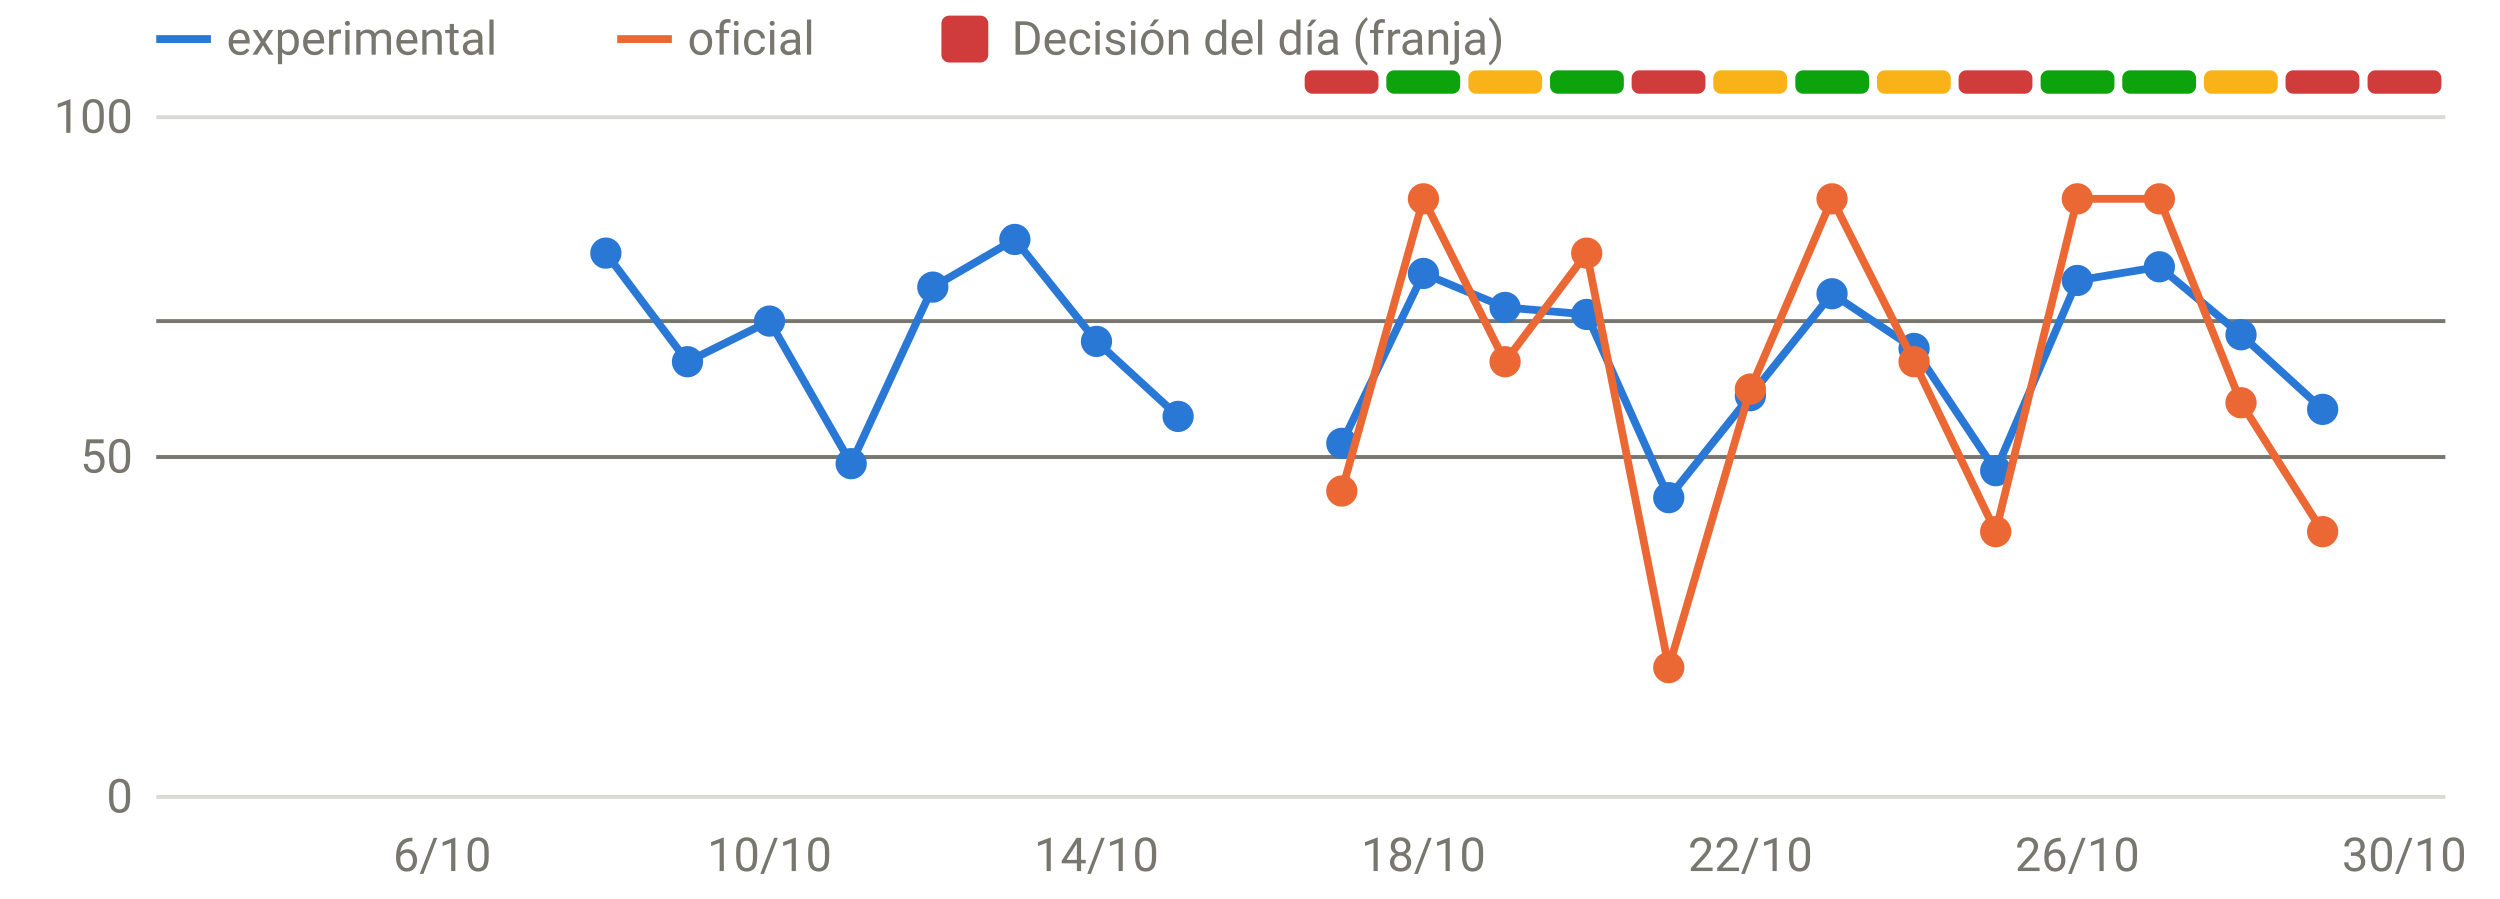
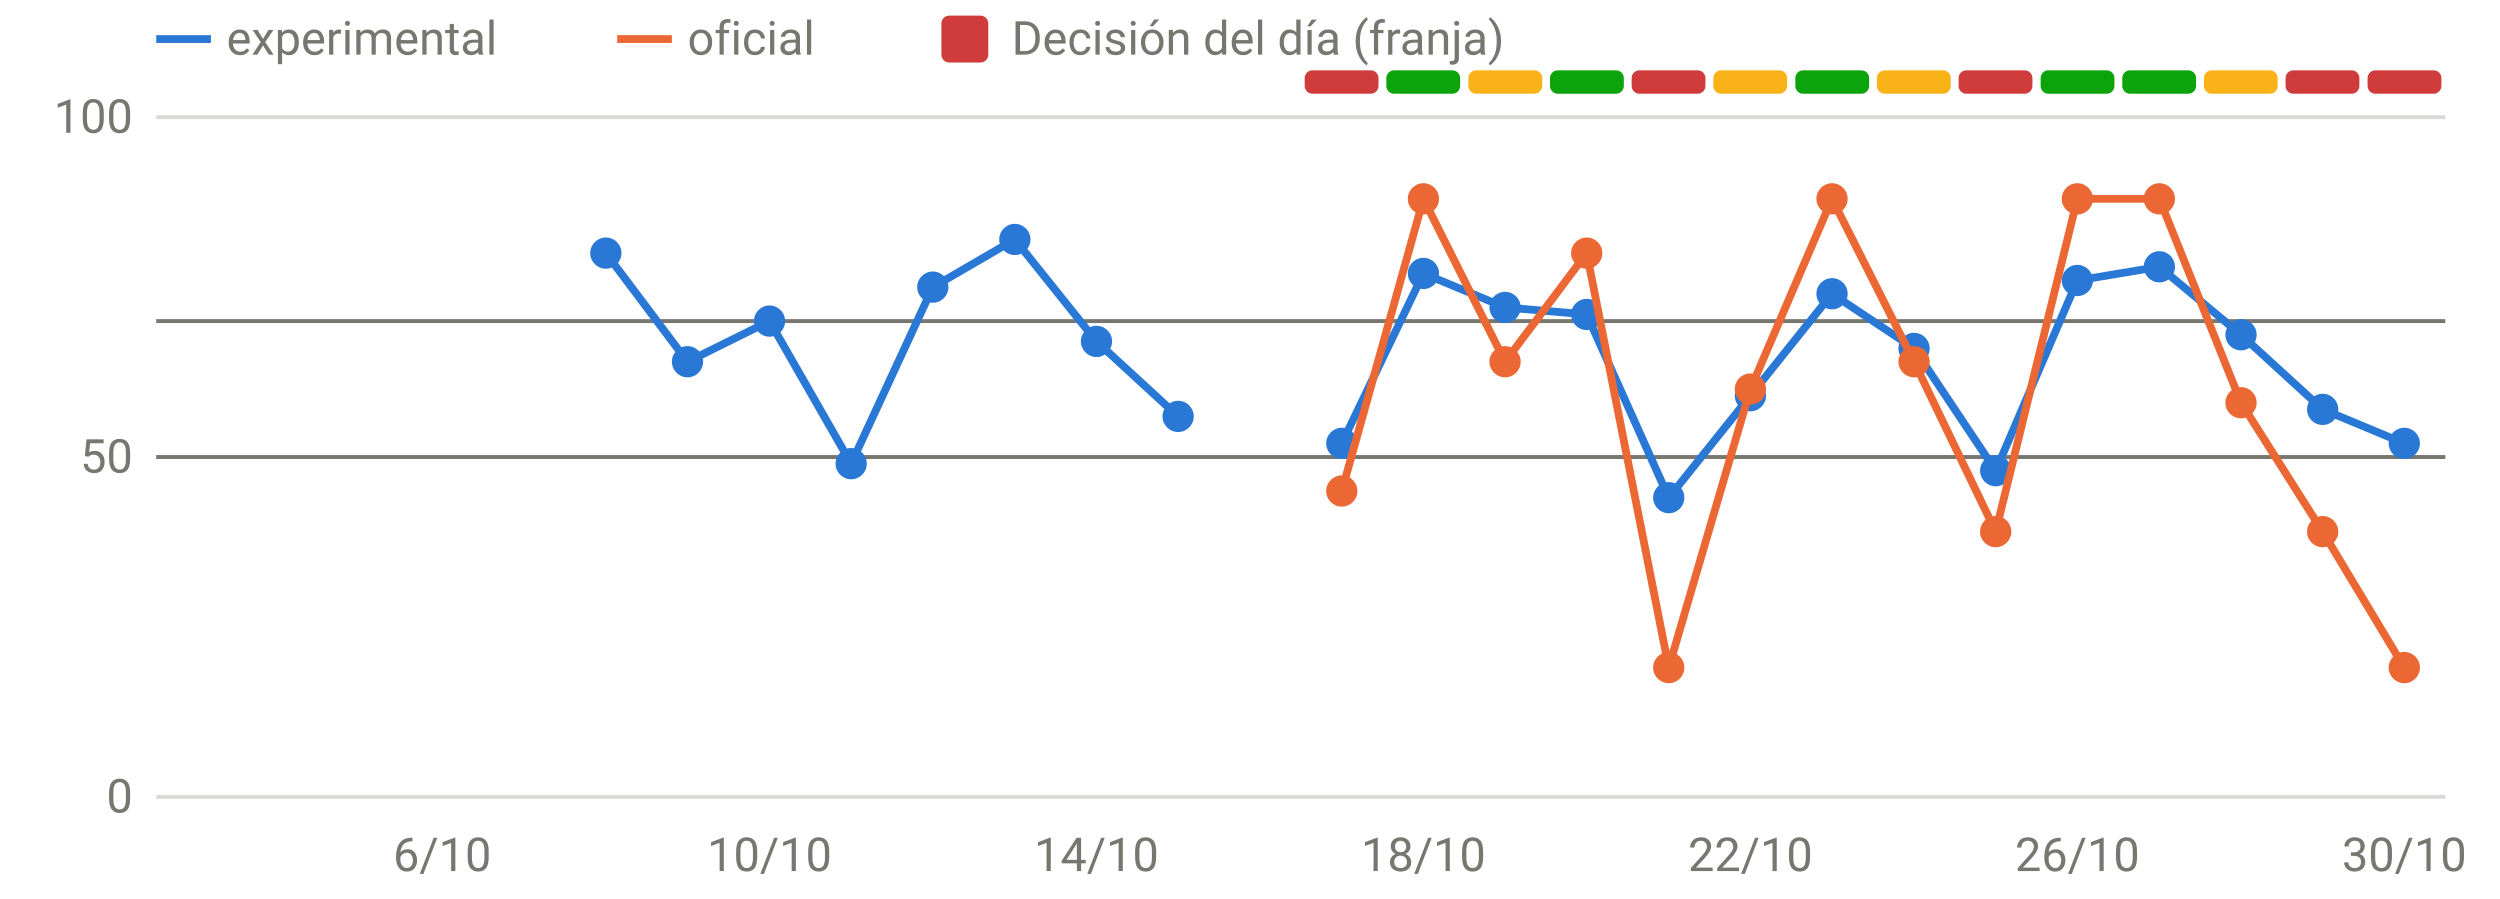
<svg xmlns="http://www.w3.org/2000/svg" viewBox="0 0 640 230" width="640" height="230" role="img" aria-label="Disponibilidad: oficial frente a v3" font-family="system-ui,-apple-system,Segoe UI,Roboto,sans-serif" font-size="12" fill="#77766f">
  <line x1="40" x2="626" y1="204.0" y2="204.0" stroke="rgba(119,118,111,0.28)" stroke-width="1" />
  <text x="34" y="208.0" text-anchor="end">0</text>
  <line x1="40" x2="626" y1="117.0" y2="117.0" stroke="rgba(119,118,111,0.28)" stroke-width="1" />
  <text x="34" y="121.0" text-anchor="end">50</text>
  <line x1="40" x2="626" y1="30.0" y2="30.0" stroke="rgba(119,118,111,0.28)" stroke-width="1" />
  <text x="34" y="34.0" text-anchor="end">100</text>
  <text x="113.2" y="223" text-anchor="middle">6/10</text>
  <text x="197.0" y="223" text-anchor="middle">10/10</text>
  <text x="280.7" y="223" text-anchor="middle">14/10</text>
  <text x="364.4" y="223" text-anchor="middle">18/10</text>
  <text x="448.1" y="223" text-anchor="middle">22/10</text>
  <text x="531.8" y="223" text-anchor="middle">26/10</text>
  <text x="615.5" y="223" text-anchor="middle">30/10</text>
  <rect x="334.0" y="18" width="18.9" height="6" rx="2" fill="#d03b3b" />
  <rect x="354.9" y="18" width="18.9" height="6" rx="2" fill="#0ca30c" />
  <rect x="375.9" y="18" width="18.9" height="6" rx="2" fill="#fab219" />
  <rect x="396.8" y="18" width="18.9" height="6" rx="2" fill="#0ca30c" />
  <rect x="417.7" y="18" width="18.9" height="6" rx="2" fill="#d03b3b" />
  <rect x="438.6" y="18" width="18.9" height="6" rx="2" fill="#fab219" />
  <rect x="459.6" y="18" width="18.9" height="6" rx="2" fill="#0ca30c" />
  <rect x="480.5" y="18" width="18.9" height="6" rx="2" fill="#fab219" />
  <rect x="501.4" y="18" width="18.9" height="6" rx="2" fill="#d03b3b" />
  <rect x="522.4" y="18" width="18.9" height="6" rx="2" fill="#0ca30c" />
  <rect x="543.3" y="18" width="18.9" height="6" rx="2" fill="#0ca30c" />
  <rect x="564.2" y="18" width="18.9" height="6" rx="2" fill="#fab219" />
  <rect x="585.1" y="18" width="18.9" height="6" rx="2" fill="#d03b3b" />
  <rect x="606.1" y="18" width="18.9" height="6" rx="2" fill="#d03b3b" />
  <line x1="40" x2="626" y1="82.2" y2="82.2" stroke="#77766f" stroke-width="1" />
  <line x1="40" x2="626" y1="117.0" y2="117.0" stroke="#77766f" stroke-width="1" />
  <path d="M155.1,64.8 L176.0,92.6 L197.0,82.2 L217.9,118.7 L238.8,73.5 L259.8,61.3 L280.7,87.4 L301.6,106.6" fill="none" stroke="#2a78d6" stroke-width="2" stroke-linejoin="round" stroke-linecap="round" />
-   <path d="M343.5,113.5 L364.4,70.0 L385.3,78.7 L406.2,80.5 L427.2,127.4 L448.1,101.3 L469.0,75.2 L490.0,89.2 L510.9,120.5 L531.8,71.8 L552.8,68.3 L573.7,85.7 L594.6,104.8" fill="none" stroke="#2a78d6" stroke-width="2" stroke-linejoin="round" stroke-linecap="round" />
+   <path d="M343.5,113.5 L364.4,70.0 L385.3,78.7 L406.2,80.5 L427.2,127.4 L448.1,101.3 L469.0,75.2 L490.0,89.2 L510.9,120.5 L531.8,71.8 L552.8,68.3 L573.7,85.7 L594.6,104.8 L615.5,113.5" fill="none" stroke="#2a78d6" stroke-width="2" stroke-linejoin="round" stroke-linecap="round" />
  <circle cx="155.1" cy="64.8" r="4" fill="#2a78d6" />
  <circle cx="176.0" cy="92.6" r="4" fill="#2a78d6" />
  <circle cx="197.0" cy="82.2" r="4" fill="#2a78d6" />
  <circle cx="217.9" cy="118.7" r="4" fill="#2a78d6" />
  <circle cx="238.8" cy="73.5" r="4" fill="#2a78d6" />
  <circle cx="259.8" cy="61.3" r="4" fill="#2a78d6" />
  <circle cx="280.7" cy="87.4" r="4" fill="#2a78d6" />
  <circle cx="301.6" cy="106.6" r="4" fill="#2a78d6" />
  <circle cx="343.5" cy="113.5" r="4" fill="#2a78d6" />
  <circle cx="364.4" cy="70.0" r="4" fill="#2a78d6" />
  <circle cx="385.3" cy="78.7" r="4" fill="#2a78d6" />
  <circle cx="406.2" cy="80.5" r="4" fill="#2a78d6" />
  <circle cx="427.2" cy="127.4" r="4" fill="#2a78d6" />
  <circle cx="448.1" cy="101.3" r="4" fill="#2a78d6" />
  <circle cx="469.0" cy="75.2" r="4" fill="#2a78d6" />
  <circle cx="490.0" cy="89.2" r="4" fill="#2a78d6" />
  <circle cx="510.9" cy="120.5" r="4" fill="#2a78d6" />
  <circle cx="531.8" cy="71.8" r="4" fill="#2a78d6" />
  <circle cx="552.8" cy="68.3" r="4" fill="#2a78d6" />
  <circle cx="573.7" cy="85.7" r="4" fill="#2a78d6" />
  <circle cx="594.6" cy="104.8" r="4" fill="#2a78d6" />
-   <path d="M343.5,125.7 L364.4,50.9 L385.3,92.6 L406.2,64.8 L427.2,170.9 L448.1,99.6 L469.0,50.9 L490.0,92.6 L510.9,136.1 L531.8,50.9 L552.8,50.9 L573.7,103.1 L594.6,136.1" fill="none" stroke="#eb6834" stroke-width="2" stroke-linejoin="round" stroke-linecap="round" />
+   <circle cx="615.5" cy="113.5" r="4" fill="#2a78d6" />
+   <path d="M343.5,125.7 L364.4,50.9 L385.3,92.6 L406.2,64.8 L427.2,170.9 L448.1,99.6 L469.0,50.9 L490.0,92.6 L510.9,136.1 L531.8,50.9 L552.8,50.9 L573.7,103.1 L594.6,136.1 L615.5,170.9" fill="none" stroke="#eb6834" stroke-width="2" stroke-linejoin="round" stroke-linecap="round" />
  <circle cx="343.5" cy="125.7" r="4" fill="#eb6834" />
  <circle cx="364.4" cy="50.9" r="4" fill="#eb6834" />
  <circle cx="385.3" cy="92.6" r="4" fill="#eb6834" />
  <circle cx="406.2" cy="64.8" r="4" fill="#eb6834" />
  <circle cx="427.2" cy="170.9" r="4" fill="#eb6834" />
  <circle cx="448.1" cy="99.6" r="4" fill="#eb6834" />
  <circle cx="469.0" cy="50.9" r="4" fill="#eb6834" />
  <circle cx="490.0" cy="92.6" r="4" fill="#eb6834" />
  <circle cx="510.9" cy="136.1" r="4" fill="#eb6834" />
  <circle cx="531.8" cy="50.9" r="4" fill="#eb6834" />
  <circle cx="552.8" cy="50.9" r="4" fill="#eb6834" />
  <circle cx="573.7" cy="103.1" r="4" fill="#eb6834" />
  <circle cx="594.6" cy="136.1" r="4" fill="#eb6834" />
+   <circle cx="615.5" cy="170.9" r="4" fill="#eb6834" />
  <line x1="40" x2="54" y1="10" y2="10" stroke="#2a78d6" stroke-width="2" />
  <text x="58" y="14">experimental</text>
  <line x1="158" x2="172" y1="10" y2="10" stroke="#eb6834" stroke-width="2" />
  <text x="176" y="14">oficial</text>
  <rect x="241" y="4" width="12" height="12" rx="2" fill="#d03b3b" />
  <text x="259" y="14">Decisión del día (franja)</text>
</svg>
